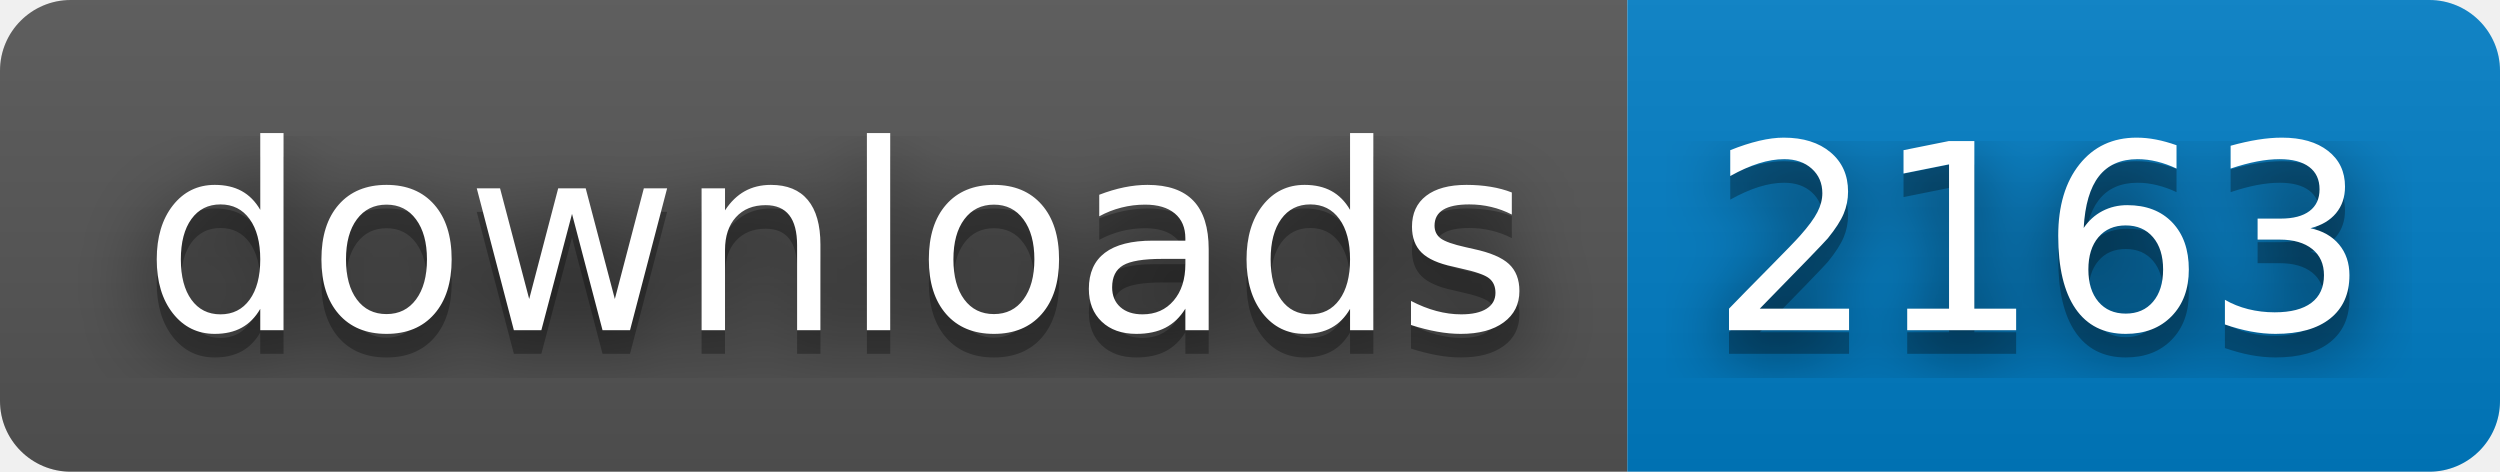
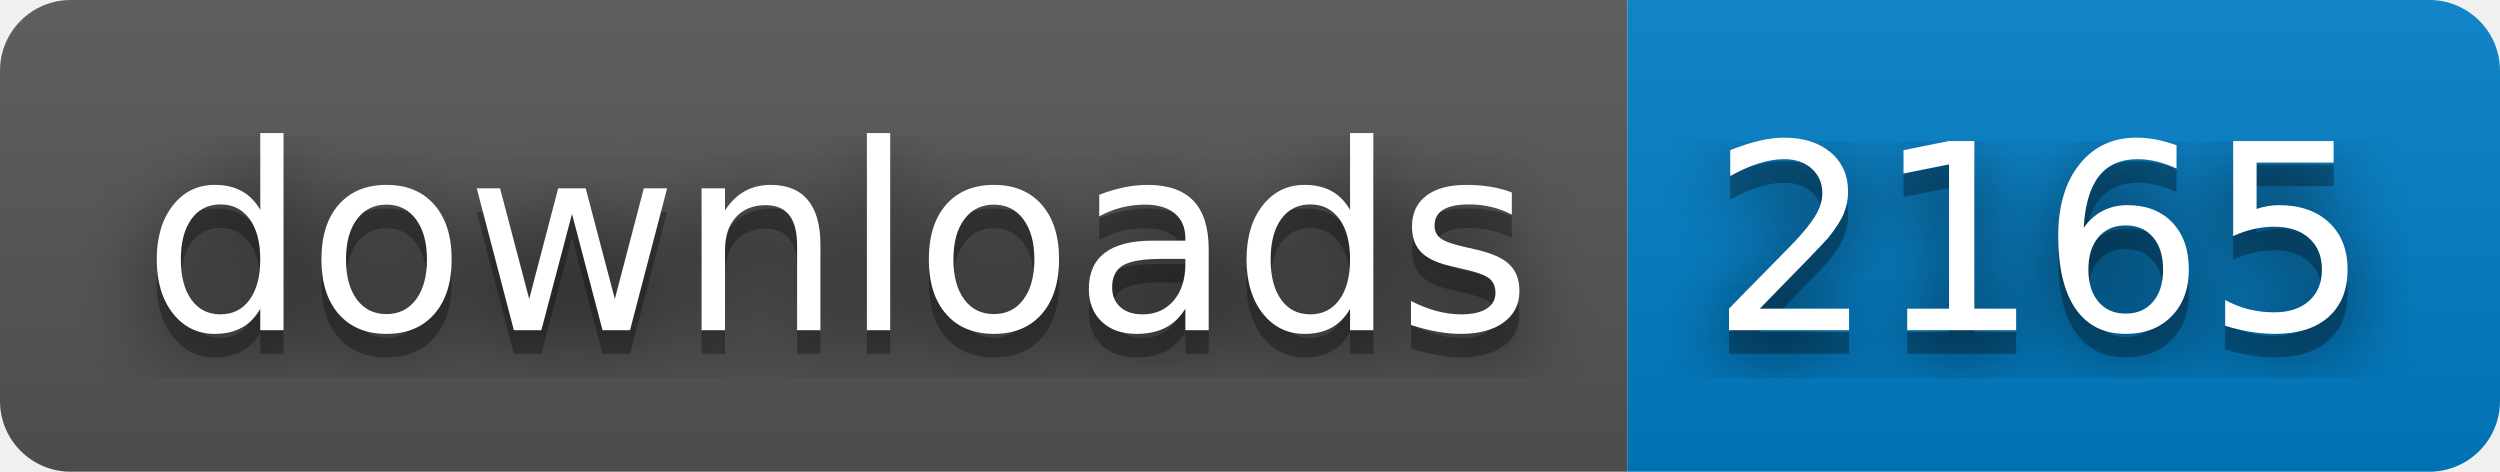
- <svg xmlns="http://www.w3.org/2000/svg" width="106" height="20" role="img" aria-label="downloads: 2163">
+ <svg xmlns="http://www.w3.org/2000/svg" width="106" height="20" role="img" aria-label="downloads: 2165">
  <filter id="blur">
    <feGaussianBlur stdDeviation="16" />
  </filter>
  <linearGradient id="s" x2="0" y2="100%">
    <stop offset="0" stop-color="#bbb" stop-opacity=".1" />
    <stop offset="1" stop-opacity=".1" />
  </linearGradient>
  <clipPath id="r">
    <rect width="106" height="20" rx="3" />
  </clipPath>
  <g clip-path="url(#r)">
    <rect width="69" height="20" fill="#555" />
    <rect x="69" width="37" height="20" fill="#007ec6" />
    <rect width="106" height="20" fill="url(#s)" />
  </g>
  <g fill="#fff" text-anchor="middle" font-family="Verdana,Geneva,DejaVu Sans,sans-serif" text-rendering="geometricPrecision" font-size="110">
    <g transform="scale(.1)">
      <g aria-hidden="true" fill="#010101">
        <text x="355" y="150" fill-opacity=".8" filter="url(#blur)" textLength="590">downloads</text>
        <text x="355" y="150" fill-opacity=".3" textLength="590">downloads</text>
      </g>
      <text x="355" y="140" textLength="590">downloads</text>
    </g>
    <g transform="scale(.1)">
      <g aria-hidden="true" fill="#010101">
-         <text x="865" y="150" fill-opacity=".8" filter="url(#blur)" textLength="270">2163</text>
-         <text x="865" y="150" fill-opacity=".3" textLength="270">2163</text>
+         <text x="865" y="150" fill-opacity=".8" filter="url(#blur)" textLength="270">2165</text>
+         <text x="865" y="150" fill-opacity=".3" textLength="270">2165</text>
      </g>
-       <text x="865" y="140" textLength="270">2163</text>
+       <text x="865" y="140" textLength="270">2165</text>
    </g>
  </g>
</svg>
